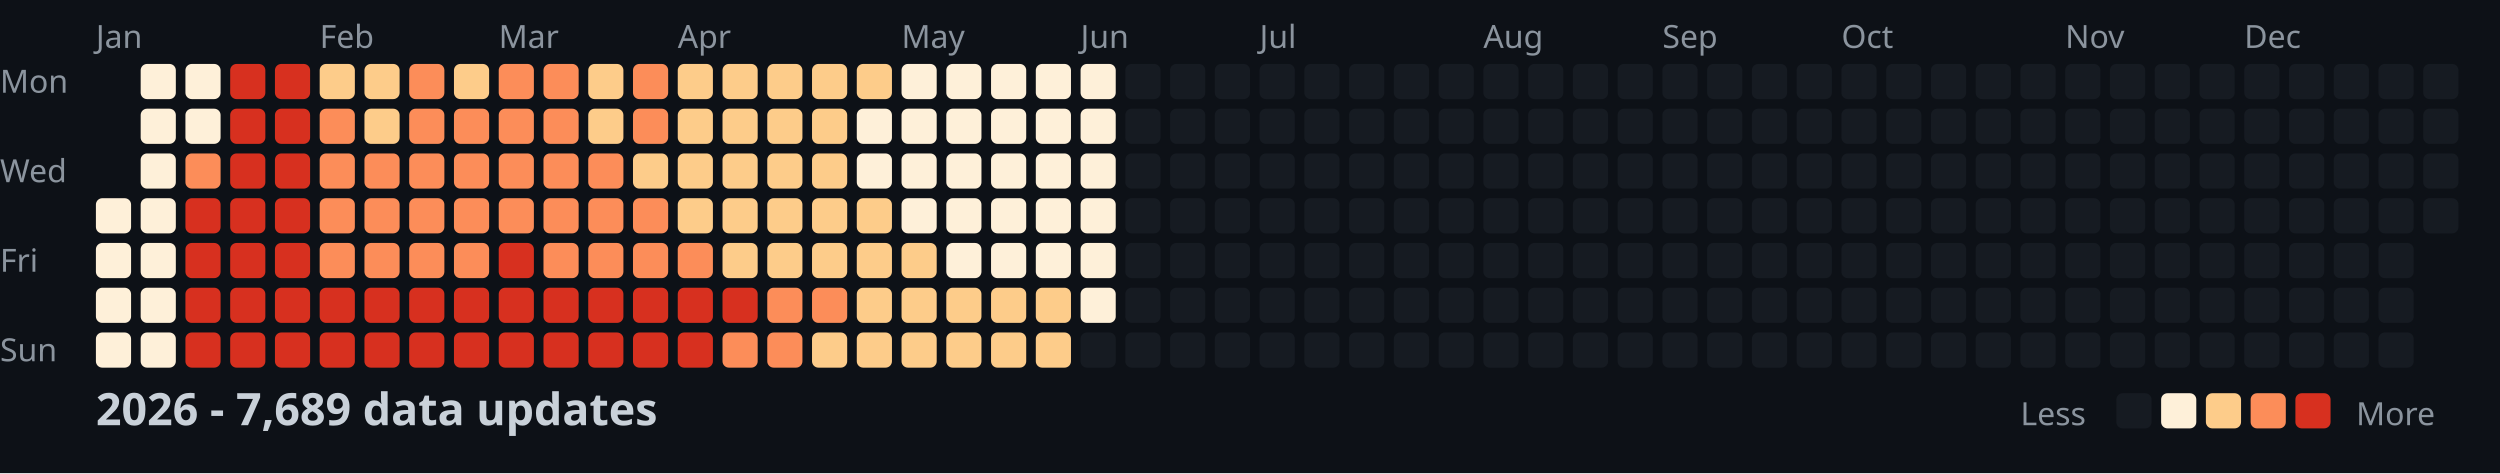
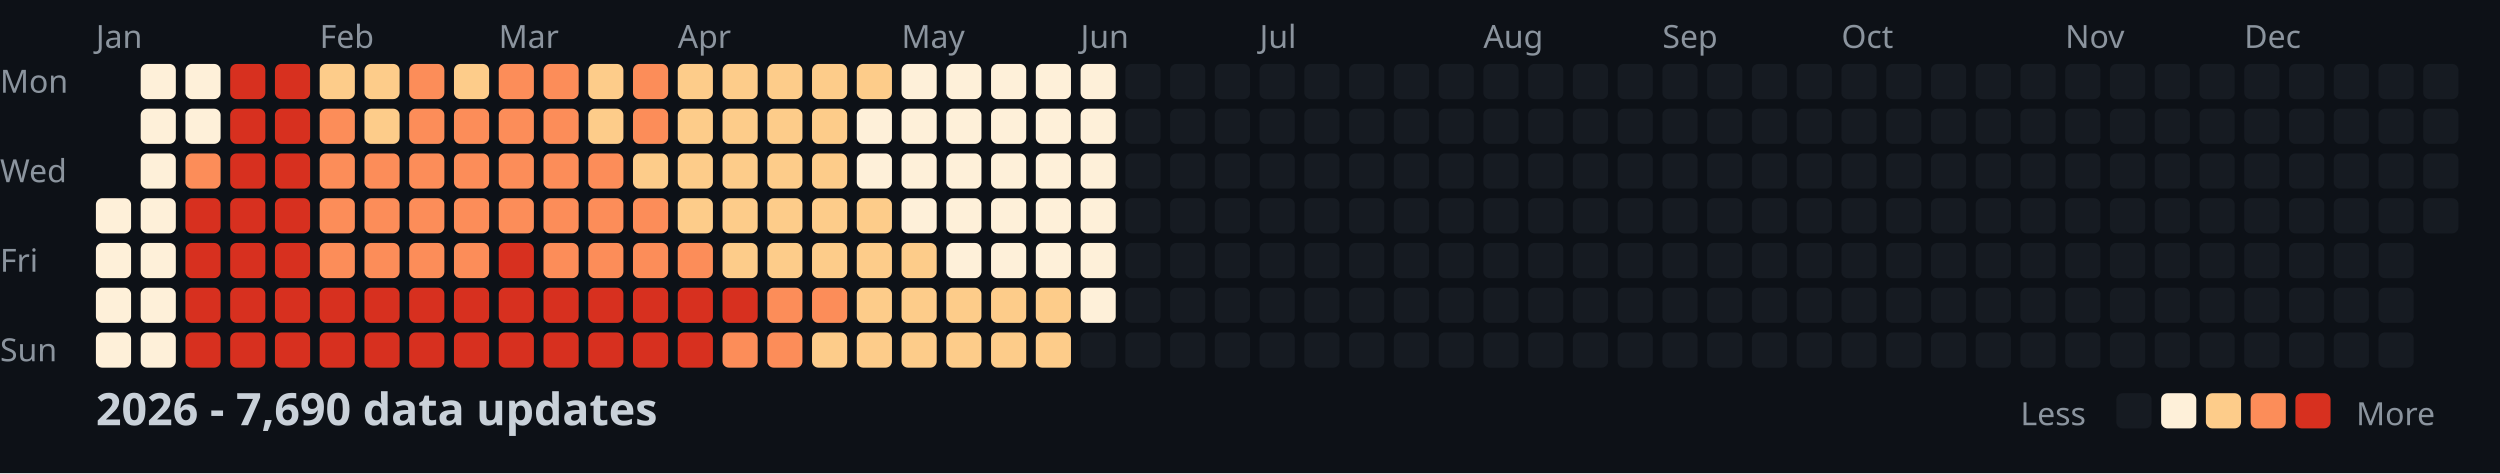
<svg xmlns="http://www.w3.org/2000/svg" width="782" height="148">
  <style>
    .month { font: 10px sans-serif; fill: #8b949e; }
    .day { font: 10px sans-serif; fill: #8b949e; }
    .title { font: bold 14px sans-serif; fill: #c9d1d9; }
    .legend { font: 10px sans-serif; fill: #8b949e; }
  </style>
  <rect width="100%" height="100%" fill="#0d1117" />
  <text x="0" y="29" class="day">Mon</text>
  <text x="0" y="57" class="day">Wed</text>
  <text x="0" y="85" class="day">Fri</text>
  <text x="0" y="113" class="day">Sun</text>
  <text x="30" y="15" class="month">Jan</text>
  <text x="100" y="15" class="month">Feb</text>
  <text x="156" y="15" class="month">Mar</text>
  <text x="212" y="15" class="month">Apr</text>
  <text x="282" y="15" class="month">May</text>
  <text x="338" y="15" class="month">Jun</text>
  <text x="394" y="15" class="month">Jul</text>
  <text x="464" y="15" class="month">Aug</text>
  <text x="520" y="15" class="month">Sep</text>
  <text x="576" y="15" class="month">Oct</text>
  <text x="646" y="15" class="month">Nov</text>
  <text x="702" y="15" class="month">Dec</text>
  <rect x="30" y="62" width="11" height="11" fill="#fef0d9" rx="2" />
  <rect x="30" y="76" width="11" height="11" fill="#fef0d9" rx="2" />
  <rect x="30" y="90" width="11" height="11" fill="#fef0d9" rx="2" />
  <rect x="30" y="104" width="11" height="11" fill="#fef0d9" rx="2" />
  <rect x="44" y="20" width="11" height="11" fill="#fef0d9" rx="2" />
  <rect x="44" y="34" width="11" height="11" fill="#fef0d9" rx="2" />
  <rect x="44" y="48" width="11" height="11" fill="#fef0d9" rx="2" />
  <rect x="44" y="62" width="11" height="11" fill="#fef0d9" rx="2" />
  <rect x="44" y="76" width="11" height="11" fill="#fef0d9" rx="2" />
  <rect x="44" y="90" width="11" height="11" fill="#fef0d9" rx="2" />
  <rect x="44" y="104" width="11" height="11" fill="#fef0d9" rx="2" />
  <rect x="58" y="20" width="11" height="11" fill="#fef0d9" rx="2" />
  <rect x="58" y="34" width="11" height="11" fill="#fef0d9" rx="2" />
  <rect x="58" y="48" width="11" height="11" fill="#fc8d59" rx="2" />
  <rect x="58" y="62" width="11" height="11" fill="#d7301f" rx="2" />
  <rect x="58" y="76" width="11" height="11" fill="#d7301f" rx="2" />
  <rect x="58" y="90" width="11" height="11" fill="#d7301f" rx="2" />
  <rect x="58" y="104" width="11" height="11" fill="#d7301f" rx="2" />
  <rect x="72" y="20" width="11" height="11" fill="#d7301f" rx="2" />
  <rect x="72" y="34" width="11" height="11" fill="#d7301f" rx="2" />
  <rect x="72" y="48" width="11" height="11" fill="#d7301f" rx="2" />
  <rect x="72" y="62" width="11" height="11" fill="#d7301f" rx="2" />
  <rect x="72" y="76" width="11" height="11" fill="#d7301f" rx="2" />
  <rect x="72" y="90" width="11" height="11" fill="#d7301f" rx="2" />
  <rect x="72" y="104" width="11" height="11" fill="#d7301f" rx="2" />
  <rect x="86" y="20" width="11" height="11" fill="#d7301f" rx="2" />
  <rect x="86" y="34" width="11" height="11" fill="#d7301f" rx="2" />
  <rect x="86" y="48" width="11" height="11" fill="#d7301f" rx="2" />
  <rect x="86" y="62" width="11" height="11" fill="#d7301f" rx="2" />
  <rect x="86" y="76" width="11" height="11" fill="#d7301f" rx="2" />
  <rect x="86" y="90" width="11" height="11" fill="#d7301f" rx="2" />
  <rect x="86" y="104" width="11" height="11" fill="#d7301f" rx="2" />
  <rect x="100" y="20" width="11" height="11" fill="#fdcc8a" rx="2" />
  <rect x="100" y="34" width="11" height="11" fill="#fc8d59" rx="2" />
  <rect x="100" y="48" width="11" height="11" fill="#fc8d59" rx="2" />
  <rect x="100" y="62" width="11" height="11" fill="#fc8d59" rx="2" />
  <rect x="100" y="76" width="11" height="11" fill="#fc8d59" rx="2" />
  <rect x="100" y="90" width="11" height="11" fill="#d7301f" rx="2" />
  <rect x="100" y="104" width="11" height="11" fill="#d7301f" rx="2" />
  <rect x="114" y="20" width="11" height="11" fill="#fdcc8a" rx="2" />
  <rect x="114" y="34" width="11" height="11" fill="#fdcc8a" rx="2" />
  <rect x="114" y="48" width="11" height="11" fill="#fc8d59" rx="2" />
  <rect x="114" y="62" width="11" height="11" fill="#fc8d59" rx="2" />
  <rect x="114" y="76" width="11" height="11" fill="#fc8d59" rx="2" />
  <rect x="114" y="90" width="11" height="11" fill="#d7301f" rx="2" />
  <rect x="114" y="104" width="11" height="11" fill="#d7301f" rx="2" />
  <rect x="128" y="20" width="11" height="11" fill="#fc8d59" rx="2" />
  <rect x="128" y="34" width="11" height="11" fill="#fc8d59" rx="2" />
  <rect x="128" y="48" width="11" height="11" fill="#fc8d59" rx="2" />
  <rect x="128" y="62" width="11" height="11" fill="#fc8d59" rx="2" />
  <rect x="128" y="76" width="11" height="11" fill="#fc8d59" rx="2" />
  <rect x="128" y="90" width="11" height="11" fill="#d7301f" rx="2" />
  <rect x="128" y="104" width="11" height="11" fill="#d7301f" rx="2" />
  <rect x="142" y="20" width="11" height="11" fill="#fdcc8a" rx="2" />
  <rect x="142" y="34" width="11" height="11" fill="#fc8d59" rx="2" />
  <rect x="142" y="48" width="11" height="11" fill="#fc8d59" rx="2" />
  <rect x="142" y="62" width="11" height="11" fill="#fc8d59" rx="2" />
  <rect x="142" y="76" width="11" height="11" fill="#fc8d59" rx="2" />
  <rect x="142" y="90" width="11" height="11" fill="#d7301f" rx="2" />
  <rect x="142" y="104" width="11" height="11" fill="#d7301f" rx="2" />
  <rect x="156" y="20" width="11" height="11" fill="#fc8d59" rx="2" />
  <rect x="156" y="34" width="11" height="11" fill="#fc8d59" rx="2" />
  <rect x="156" y="48" width="11" height="11" fill="#fc8d59" rx="2" />
  <rect x="156" y="62" width="11" height="11" fill="#fc8d59" rx="2" />
  <rect x="156" y="76" width="11" height="11" fill="#d7301f" rx="2" />
  <rect x="156" y="90" width="11" height="11" fill="#d7301f" rx="2" />
  <rect x="156" y="104" width="11" height="11" fill="#d7301f" rx="2" />
  <rect x="170" y="20" width="11" height="11" fill="#fc8d59" rx="2" />
  <rect x="170" y="34" width="11" height="11" fill="#fc8d59" rx="2" />
  <rect x="170" y="48" width="11" height="11" fill="#fc8d59" rx="2" />
  <rect x="170" y="62" width="11" height="11" fill="#fc8d59" rx="2" />
  <rect x="170" y="76" width="11" height="11" fill="#fc8d59" rx="2" />
  <rect x="170" y="90" width="11" height="11" fill="#d7301f" rx="2" />
  <rect x="170" y="104" width="11" height="11" fill="#d7301f" rx="2" />
  <rect x="184" y="20" width="11" height="11" fill="#fdcc8a" rx="2" />
  <rect x="184" y="34" width="11" height="11" fill="#fdcc8a" rx="2" />
  <rect x="184" y="48" width="11" height="11" fill="#fc8d59" rx="2" />
  <rect x="184" y="62" width="11" height="11" fill="#fc8d59" rx="2" />
  <rect x="184" y="76" width="11" height="11" fill="#fc8d59" rx="2" />
  <rect x="184" y="90" width="11" height="11" fill="#d7301f" rx="2" />
  <rect x="184" y="104" width="11" height="11" fill="#d7301f" rx="2" />
  <rect x="198" y="20" width="11" height="11" fill="#fc8d59" rx="2" />
  <rect x="198" y="34" width="11" height="11" fill="#fc8d59" rx="2" />
  <rect x="198" y="48" width="11" height="11" fill="#fdcc8a" rx="2" />
  <rect x="198" y="62" width="11" height="11" fill="#fc8d59" rx="2" />
  <rect x="198" y="76" width="11" height="11" fill="#fc8d59" rx="2" />
  <rect x="198" y="90" width="11" height="11" fill="#d7301f" rx="2" />
  <rect x="198" y="104" width="11" height="11" fill="#d7301f" rx="2" />
  <rect x="212" y="20" width="11" height="11" fill="#fdcc8a" rx="2" />
  <rect x="212" y="34" width="11" height="11" fill="#fdcc8a" rx="2" />
  <rect x="212" y="48" width="11" height="11" fill="#fdcc8a" rx="2" />
  <rect x="212" y="62" width="11" height="11" fill="#fdcc8a" rx="2" />
  <rect x="212" y="76" width="11" height="11" fill="#fc8d59" rx="2" />
  <rect x="212" y="90" width="11" height="11" fill="#d7301f" rx="2" />
  <rect x="212" y="104" width="11" height="11" fill="#d7301f" rx="2" />
  <rect x="226" y="20" width="11" height="11" fill="#fdcc8a" rx="2" />
  <rect x="226" y="34" width="11" height="11" fill="#fdcc8a" rx="2" />
  <rect x="226" y="48" width="11" height="11" fill="#fdcc8a" rx="2" />
  <rect x="226" y="62" width="11" height="11" fill="#fdcc8a" rx="2" />
  <rect x="226" y="76" width="11" height="11" fill="#fdcc8a" rx="2" />
  <rect x="226" y="90" width="11" height="11" fill="#d7301f" rx="2" />
  <rect x="226" y="104" width="11" height="11" fill="#fc8d59" rx="2" />
  <rect x="240" y="20" width="11" height="11" fill="#fdcc8a" rx="2" />
  <rect x="240" y="34" width="11" height="11" fill="#fdcc8a" rx="2" />
  <rect x="240" y="48" width="11" height="11" fill="#fdcc8a" rx="2" />
  <rect x="240" y="62" width="11" height="11" fill="#fdcc8a" rx="2" />
  <rect x="240" y="76" width="11" height="11" fill="#fdcc8a" rx="2" />
  <rect x="240" y="90" width="11" height="11" fill="#fc8d59" rx="2" />
  <rect x="240" y="104" width="11" height="11" fill="#fc8d59" rx="2" />
  <rect x="254" y="20" width="11" height="11" fill="#fdcc8a" rx="2" />
  <rect x="254" y="34" width="11" height="11" fill="#fdcc8a" rx="2" />
  <rect x="254" y="48" width="11" height="11" fill="#fdcc8a" rx="2" />
  <rect x="254" y="62" width="11" height="11" fill="#fdcc8a" rx="2" />
  <rect x="254" y="76" width="11" height="11" fill="#fdcc8a" rx="2" />
  <rect x="254" y="90" width="11" height="11" fill="#fc8d59" rx="2" />
  <rect x="254" y="104" width="11" height="11" fill="#fdcc8a" rx="2" />
  <rect x="268" y="20" width="11" height="11" fill="#fdcc8a" rx="2" />
  <rect x="268" y="34" width="11" height="11" fill="#fef0d9" rx="2" />
  <rect x="268" y="48" width="11" height="11" fill="#fef0d9" rx="2" />
  <rect x="268" y="62" width="11" height="11" fill="#fdcc8a" rx="2" />
  <rect x="268" y="76" width="11" height="11" fill="#fdcc8a" rx="2" />
  <rect x="268" y="90" width="11" height="11" fill="#fdcc8a" rx="2" />
  <rect x="268" y="104" width="11" height="11" fill="#fdcc8a" rx="2" />
  <rect x="282" y="20" width="11" height="11" fill="#fef0d9" rx="2" />
  <rect x="282" y="34" width="11" height="11" fill="#fef0d9" rx="2" />
  <rect x="282" y="48" width="11" height="11" fill="#fef0d9" rx="2" />
  <rect x="282" y="62" width="11" height="11" fill="#fef0d9" rx="2" />
  <rect x="282" y="76" width="11" height="11" fill="#fdcc8a" rx="2" />
  <rect x="282" y="90" width="11" height="11" fill="#fdcc8a" rx="2" />
  <rect x="282" y="104" width="11" height="11" fill="#fdcc8a" rx="2" />
  <rect x="296" y="20" width="11" height="11" fill="#fef0d9" rx="2" />
  <rect x="296" y="34" width="11" height="11" fill="#fef0d9" rx="2" />
  <rect x="296" y="48" width="11" height="11" fill="#fef0d9" rx="2" />
  <rect x="296" y="62" width="11" height="11" fill="#fef0d9" rx="2" />
  <rect x="296" y="76" width="11" height="11" fill="#fef0d9" rx="2" />
  <rect x="296" y="90" width="11" height="11" fill="#fdcc8a" rx="2" />
  <rect x="296" y="104" width="11" height="11" fill="#fdcc8a" rx="2" />
  <rect x="310" y="20" width="11" height="11" fill="#fef0d9" rx="2" />
  <rect x="310" y="34" width="11" height="11" fill="#fef0d9" rx="2" />
  <rect x="310" y="48" width="11" height="11" fill="#fef0d9" rx="2" />
  <rect x="310" y="62" width="11" height="11" fill="#fef0d9" rx="2" />
  <rect x="310" y="76" width="11" height="11" fill="#fef0d9" rx="2" />
  <rect x="310" y="90" width="11" height="11" fill="#fdcc8a" rx="2" />
  <rect x="310" y="104" width="11" height="11" fill="#fdcc8a" rx="2" />
  <rect x="324" y="20" width="11" height="11" fill="#fef0d9" rx="2" />
  <rect x="324" y="34" width="11" height="11" fill="#fef0d9" rx="2" />
  <rect x="324" y="48" width="11" height="11" fill="#fef0d9" rx="2" />
  <rect x="324" y="62" width="11" height="11" fill="#fef0d9" rx="2" />
  <rect x="324" y="76" width="11" height="11" fill="#fef0d9" rx="2" />
  <rect x="324" y="90" width="11" height="11" fill="#fdcc8a" rx="2" />
  <rect x="324" y="104" width="11" height="11" fill="#fdcc8a" rx="2" />
  <rect x="338" y="20" width="11" height="11" fill="#fef0d9" rx="2" />
  <rect x="338" y="34" width="11" height="11" fill="#fef0d9" rx="2" />
  <rect x="338" y="48" width="11" height="11" fill="#fef0d9" rx="2" />
  <rect x="338" y="62" width="11" height="11" fill="#fef0d9" rx="2" />
  <rect x="338" y="76" width="11" height="11" fill="#fef0d9" rx="2" />
  <rect x="338" y="90" width="11" height="11" fill="#fef0d9" rx="2" />
  <rect x="338" y="104" width="11" height="11" fill="#161b22" rx="2" />
  <rect x="352" y="20" width="11" height="11" fill="#161b22" rx="2" />
  <rect x="352" y="34" width="11" height="11" fill="#161b22" rx="2" />
  <rect x="352" y="48" width="11" height="11" fill="#161b22" rx="2" />
  <rect x="352" y="62" width="11" height="11" fill="#161b22" rx="2" />
  <rect x="352" y="76" width="11" height="11" fill="#161b22" rx="2" />
  <rect x="352" y="90" width="11" height="11" fill="#161b22" rx="2" />
  <rect x="352" y="104" width="11" height="11" fill="#161b22" rx="2" />
  <rect x="366" y="20" width="11" height="11" fill="#161b22" rx="2" />
  <rect x="366" y="34" width="11" height="11" fill="#161b22" rx="2" />
  <rect x="366" y="48" width="11" height="11" fill="#161b22" rx="2" />
  <rect x="366" y="62" width="11" height="11" fill="#161b22" rx="2" />
  <rect x="366" y="76" width="11" height="11" fill="#161b22" rx="2" />
  <rect x="366" y="90" width="11" height="11" fill="#161b22" rx="2" />
  <rect x="366" y="104" width="11" height="11" fill="#161b22" rx="2" />
  <rect x="380" y="20" width="11" height="11" fill="#161b22" rx="2" />
  <rect x="380" y="34" width="11" height="11" fill="#161b22" rx="2" />
  <rect x="380" y="48" width="11" height="11" fill="#161b22" rx="2" />
  <rect x="380" y="62" width="11" height="11" fill="#161b22" rx="2" />
  <rect x="380" y="76" width="11" height="11" fill="#161b22" rx="2" />
  <rect x="380" y="90" width="11" height="11" fill="#161b22" rx="2" />
  <rect x="380" y="104" width="11" height="11" fill="#161b22" rx="2" />
  <rect x="394" y="20" width="11" height="11" fill="#161b22" rx="2" />
  <rect x="394" y="34" width="11" height="11" fill="#161b22" rx="2" />
  <rect x="394" y="48" width="11" height="11" fill="#161b22" rx="2" />
  <rect x="394" y="62" width="11" height="11" fill="#161b22" rx="2" />
  <rect x="394" y="76" width="11" height="11" fill="#161b22" rx="2" />
  <rect x="394" y="90" width="11" height="11" fill="#161b22" rx="2" />
  <rect x="394" y="104" width="11" height="11" fill="#161b22" rx="2" />
  <rect x="408" y="20" width="11" height="11" fill="#161b22" rx="2" />
  <rect x="408" y="34" width="11" height="11" fill="#161b22" rx="2" />
  <rect x="408" y="48" width="11" height="11" fill="#161b22" rx="2" />
  <rect x="408" y="62" width="11" height="11" fill="#161b22" rx="2" />
  <rect x="408" y="76" width="11" height="11" fill="#161b22" rx="2" />
  <rect x="408" y="90" width="11" height="11" fill="#161b22" rx="2" />
  <rect x="408" y="104" width="11" height="11" fill="#161b22" rx="2" />
  <rect x="422" y="20" width="11" height="11" fill="#161b22" rx="2" />
  <rect x="422" y="34" width="11" height="11" fill="#161b22" rx="2" />
  <rect x="422" y="48" width="11" height="11" fill="#161b22" rx="2" />
  <rect x="422" y="62" width="11" height="11" fill="#161b22" rx="2" />
  <rect x="422" y="76" width="11" height="11" fill="#161b22" rx="2" />
  <rect x="422" y="90" width="11" height="11" fill="#161b22" rx="2" />
  <rect x="422" y="104" width="11" height="11" fill="#161b22" rx="2" />
  <rect x="436" y="20" width="11" height="11" fill="#161b22" rx="2" />
  <rect x="436" y="34" width="11" height="11" fill="#161b22" rx="2" />
  <rect x="436" y="48" width="11" height="11" fill="#161b22" rx="2" />
  <rect x="436" y="62" width="11" height="11" fill="#161b22" rx="2" />
  <rect x="436" y="76" width="11" height="11" fill="#161b22" rx="2" />
  <rect x="436" y="90" width="11" height="11" fill="#161b22" rx="2" />
  <rect x="436" y="104" width="11" height="11" fill="#161b22" rx="2" />
  <rect x="450" y="20" width="11" height="11" fill="#161b22" rx="2" />
  <rect x="450" y="34" width="11" height="11" fill="#161b22" rx="2" />
  <rect x="450" y="48" width="11" height="11" fill="#161b22" rx="2" />
  <rect x="450" y="62" width="11" height="11" fill="#161b22" rx="2" />
  <rect x="450" y="76" width="11" height="11" fill="#161b22" rx="2" />
  <rect x="450" y="90" width="11" height="11" fill="#161b22" rx="2" />
  <rect x="450" y="104" width="11" height="11" fill="#161b22" rx="2" />
  <rect x="464" y="20" width="11" height="11" fill="#161b22" rx="2" />
  <rect x="464" y="34" width="11" height="11" fill="#161b22" rx="2" />
  <rect x="464" y="48" width="11" height="11" fill="#161b22" rx="2" />
  <rect x="464" y="62" width="11" height="11" fill="#161b22" rx="2" />
  <rect x="464" y="76" width="11" height="11" fill="#161b22" rx="2" />
  <rect x="464" y="90" width="11" height="11" fill="#161b22" rx="2" />
  <rect x="464" y="104" width="11" height="11" fill="#161b22" rx="2" />
  <rect x="478" y="20" width="11" height="11" fill="#161b22" rx="2" />
  <rect x="478" y="34" width="11" height="11" fill="#161b22" rx="2" />
  <rect x="478" y="48" width="11" height="11" fill="#161b22" rx="2" />
  <rect x="478" y="62" width="11" height="11" fill="#161b22" rx="2" />
  <rect x="478" y="76" width="11" height="11" fill="#161b22" rx="2" />
  <rect x="478" y="90" width="11" height="11" fill="#161b22" rx="2" />
  <rect x="478" y="104" width="11" height="11" fill="#161b22" rx="2" />
  <rect x="492" y="20" width="11" height="11" fill="#161b22" rx="2" />
  <rect x="492" y="34" width="11" height="11" fill="#161b22" rx="2" />
  <rect x="492" y="48" width="11" height="11" fill="#161b22" rx="2" />
  <rect x="492" y="62" width="11" height="11" fill="#161b22" rx="2" />
  <rect x="492" y="76" width="11" height="11" fill="#161b22" rx="2" />
  <rect x="492" y="90" width="11" height="11" fill="#161b22" rx="2" />
  <rect x="492" y="104" width="11" height="11" fill="#161b22" rx="2" />
  <rect x="506" y="20" width="11" height="11" fill="#161b22" rx="2" />
  <rect x="506" y="34" width="11" height="11" fill="#161b22" rx="2" />
  <rect x="506" y="48" width="11" height="11" fill="#161b22" rx="2" />
  <rect x="506" y="62" width="11" height="11" fill="#161b22" rx="2" />
  <rect x="506" y="76" width="11" height="11" fill="#161b22" rx="2" />
  <rect x="506" y="90" width="11" height="11" fill="#161b22" rx="2" />
  <rect x="506" y="104" width="11" height="11" fill="#161b22" rx="2" />
  <rect x="520" y="20" width="11" height="11" fill="#161b22" rx="2" />
  <rect x="520" y="34" width="11" height="11" fill="#161b22" rx="2" />
  <rect x="520" y="48" width="11" height="11" fill="#161b22" rx="2" />
  <rect x="520" y="62" width="11" height="11" fill="#161b22" rx="2" />
  <rect x="520" y="76" width="11" height="11" fill="#161b22" rx="2" />
  <rect x="520" y="90" width="11" height="11" fill="#161b22" rx="2" />
  <rect x="520" y="104" width="11" height="11" fill="#161b22" rx="2" />
  <rect x="534" y="20" width="11" height="11" fill="#161b22" rx="2" />
  <rect x="534" y="34" width="11" height="11" fill="#161b22" rx="2" />
  <rect x="534" y="48" width="11" height="11" fill="#161b22" rx="2" />
  <rect x="534" y="62" width="11" height="11" fill="#161b22" rx="2" />
  <rect x="534" y="76" width="11" height="11" fill="#161b22" rx="2" />
  <rect x="534" y="90" width="11" height="11" fill="#161b22" rx="2" />
  <rect x="534" y="104" width="11" height="11" fill="#161b22" rx="2" />
  <rect x="548" y="20" width="11" height="11" fill="#161b22" rx="2" />
  <rect x="548" y="34" width="11" height="11" fill="#161b22" rx="2" />
  <rect x="548" y="48" width="11" height="11" fill="#161b22" rx="2" />
  <rect x="548" y="62" width="11" height="11" fill="#161b22" rx="2" />
  <rect x="548" y="76" width="11" height="11" fill="#161b22" rx="2" />
  <rect x="548" y="90" width="11" height="11" fill="#161b22" rx="2" />
  <rect x="548" y="104" width="11" height="11" fill="#161b22" rx="2" />
  <rect x="562" y="20" width="11" height="11" fill="#161b22" rx="2" />
  <rect x="562" y="34" width="11" height="11" fill="#161b22" rx="2" />
  <rect x="562" y="48" width="11" height="11" fill="#161b22" rx="2" />
  <rect x="562" y="62" width="11" height="11" fill="#161b22" rx="2" />
  <rect x="562" y="76" width="11" height="11" fill="#161b22" rx="2" />
  <rect x="562" y="90" width="11" height="11" fill="#161b22" rx="2" />
  <rect x="562" y="104" width="11" height="11" fill="#161b22" rx="2" />
  <rect x="576" y="20" width="11" height="11" fill="#161b22" rx="2" />
  <rect x="576" y="34" width="11" height="11" fill="#161b22" rx="2" />
  <rect x="576" y="48" width="11" height="11" fill="#161b22" rx="2" />
  <rect x="576" y="62" width="11" height="11" fill="#161b22" rx="2" />
  <rect x="576" y="76" width="11" height="11" fill="#161b22" rx="2" />
  <rect x="576" y="90" width="11" height="11" fill="#161b22" rx="2" />
  <rect x="576" y="104" width="11" height="11" fill="#161b22" rx="2" />
  <rect x="590" y="20" width="11" height="11" fill="#161b22" rx="2" />
  <rect x="590" y="34" width="11" height="11" fill="#161b22" rx="2" />
  <rect x="590" y="48" width="11" height="11" fill="#161b22" rx="2" />
  <rect x="590" y="62" width="11" height="11" fill="#161b22" rx="2" />
  <rect x="590" y="76" width="11" height="11" fill="#161b22" rx="2" />
  <rect x="590" y="90" width="11" height="11" fill="#161b22" rx="2" />
  <rect x="590" y="104" width="11" height="11" fill="#161b22" rx="2" />
  <rect x="604" y="20" width="11" height="11" fill="#161b22" rx="2" />
  <rect x="604" y="34" width="11" height="11" fill="#161b22" rx="2" />
  <rect x="604" y="48" width="11" height="11" fill="#161b22" rx="2" />
  <rect x="604" y="62" width="11" height="11" fill="#161b22" rx="2" />
  <rect x="604" y="76" width="11" height="11" fill="#161b22" rx="2" />
  <rect x="604" y="90" width="11" height="11" fill="#161b22" rx="2" />
  <rect x="604" y="104" width="11" height="11" fill="#161b22" rx="2" />
  <rect x="618" y="20" width="11" height="11" fill="#161b22" rx="2" />
  <rect x="618" y="34" width="11" height="11" fill="#161b22" rx="2" />
  <rect x="618" y="48" width="11" height="11" fill="#161b22" rx="2" />
  <rect x="618" y="62" width="11" height="11" fill="#161b22" rx="2" />
  <rect x="618" y="76" width="11" height="11" fill="#161b22" rx="2" />
  <rect x="618" y="90" width="11" height="11" fill="#161b22" rx="2" />
  <rect x="618" y="104" width="11" height="11" fill="#161b22" rx="2" />
  <rect x="632" y="20" width="11" height="11" fill="#161b22" rx="2" />
  <rect x="632" y="34" width="11" height="11" fill="#161b22" rx="2" />
  <rect x="632" y="48" width="11" height="11" fill="#161b22" rx="2" />
  <rect x="632" y="62" width="11" height="11" fill="#161b22" rx="2" />
  <rect x="632" y="76" width="11" height="11" fill="#161b22" rx="2" />
  <rect x="632" y="90" width="11" height="11" fill="#161b22" rx="2" />
  <rect x="632" y="104" width="11" height="11" fill="#161b22" rx="2" />
  <rect x="646" y="20" width="11" height="11" fill="#161b22" rx="2" />
  <rect x="646" y="34" width="11" height="11" fill="#161b22" rx="2" />
  <rect x="646" y="48" width="11" height="11" fill="#161b22" rx="2" />
  <rect x="646" y="62" width="11" height="11" fill="#161b22" rx="2" />
  <rect x="646" y="76" width="11" height="11" fill="#161b22" rx="2" />
  <rect x="646" y="90" width="11" height="11" fill="#161b22" rx="2" />
  <rect x="646" y="104" width="11" height="11" fill="#161b22" rx="2" />
  <rect x="660" y="20" width="11" height="11" fill="#161b22" rx="2" />
  <rect x="660" y="34" width="11" height="11" fill="#161b22" rx="2" />
  <rect x="660" y="48" width="11" height="11" fill="#161b22" rx="2" />
  <rect x="660" y="62" width="11" height="11" fill="#161b22" rx="2" />
  <rect x="660" y="76" width="11" height="11" fill="#161b22" rx="2" />
  <rect x="660" y="90" width="11" height="11" fill="#161b22" rx="2" />
  <rect x="660" y="104" width="11" height="11" fill="#161b22" rx="2" />
  <rect x="674" y="20" width="11" height="11" fill="#161b22" rx="2" />
  <rect x="674" y="34" width="11" height="11" fill="#161b22" rx="2" />
  <rect x="674" y="48" width="11" height="11" fill="#161b22" rx="2" />
  <rect x="674" y="62" width="11" height="11" fill="#161b22" rx="2" />
  <rect x="674" y="76" width="11" height="11" fill="#161b22" rx="2" />
  <rect x="674" y="90" width="11" height="11" fill="#161b22" rx="2" />
  <rect x="674" y="104" width="11" height="11" fill="#161b22" rx="2" />
  <rect x="688" y="20" width="11" height="11" fill="#161b22" rx="2" />
  <rect x="688" y="34" width="11" height="11" fill="#161b22" rx="2" />
  <rect x="688" y="48" width="11" height="11" fill="#161b22" rx="2" />
  <rect x="688" y="62" width="11" height="11" fill="#161b22" rx="2" />
  <rect x="688" y="76" width="11" height="11" fill="#161b22" rx="2" />
  <rect x="688" y="90" width="11" height="11" fill="#161b22" rx="2" />
  <rect x="688" y="104" width="11" height="11" fill="#161b22" rx="2" />
  <rect x="702" y="20" width="11" height="11" fill="#161b22" rx="2" />
  <rect x="702" y="34" width="11" height="11" fill="#161b22" rx="2" />
  <rect x="702" y="48" width="11" height="11" fill="#161b22" rx="2" />
  <rect x="702" y="62" width="11" height="11" fill="#161b22" rx="2" />
  <rect x="702" y="76" width="11" height="11" fill="#161b22" rx="2" />
  <rect x="702" y="90" width="11" height="11" fill="#161b22" rx="2" />
  <rect x="702" y="104" width="11" height="11" fill="#161b22" rx="2" />
  <rect x="716" y="20" width="11" height="11" fill="#161b22" rx="2" />
  <rect x="716" y="34" width="11" height="11" fill="#161b22" rx="2" />
  <rect x="716" y="48" width="11" height="11" fill="#161b22" rx="2" />
  <rect x="716" y="62" width="11" height="11" fill="#161b22" rx="2" />
  <rect x="716" y="76" width="11" height="11" fill="#161b22" rx="2" />
  <rect x="716" y="90" width="11" height="11" fill="#161b22" rx="2" />
  <rect x="716" y="104" width="11" height="11" fill="#161b22" rx="2" />
  <rect x="730" y="20" width="11" height="11" fill="#161b22" rx="2" />
  <rect x="730" y="34" width="11" height="11" fill="#161b22" rx="2" />
  <rect x="730" y="48" width="11" height="11" fill="#161b22" rx="2" />
  <rect x="730" y="62" width="11" height="11" fill="#161b22" rx="2" />
  <rect x="730" y="76" width="11" height="11" fill="#161b22" rx="2" />
  <rect x="730" y="90" width="11" height="11" fill="#161b22" rx="2" />
  <rect x="730" y="104" width="11" height="11" fill="#161b22" rx="2" />
  <rect x="744" y="20" width="11" height="11" fill="#161b22" rx="2" />
  <rect x="744" y="34" width="11" height="11" fill="#161b22" rx="2" />
  <rect x="744" y="48" width="11" height="11" fill="#161b22" rx="2" />
  <rect x="744" y="62" width="11" height="11" fill="#161b22" rx="2" />
  <rect x="744" y="76" width="11" height="11" fill="#161b22" rx="2" />
  <rect x="744" y="90" width="11" height="11" fill="#161b22" rx="2" />
  <rect x="744" y="104" width="11" height="11" fill="#161b22" rx="2" />
  <rect x="758" y="20" width="11" height="11" fill="#161b22" rx="2" />
  <rect x="758" y="34" width="11" height="11" fill="#161b22" rx="2" />
  <rect x="758" y="48" width="11" height="11" fill="#161b22" rx="2" />
  <rect x="758" y="62" width="11" height="11" fill="#161b22" rx="2" />
-   <text x="30" y="133" class="title">2026 - 7,689 data updates</text>
+   <text x="30" y="133" class="title">2026 - 7,690 data updates</text>
  <text x="632" y="133" class="legend">Less</text>
  <rect x="662" y="123" width="11" height="11" fill="#161b22" rx="2" />
  <rect x="676" y="123" width="11" height="11" fill="#fef0d9" rx="2" />
  <rect x="690" y="123" width="11" height="11" fill="#fdcc8a" rx="2" />
  <rect x="704" y="123" width="11" height="11" fill="#fc8d59" rx="2" />
  <rect x="718" y="123" width="11" height="11" fill="#d7301f" rx="2" />
  <text x="737" y="133" class="legend">More</text>
</svg>
